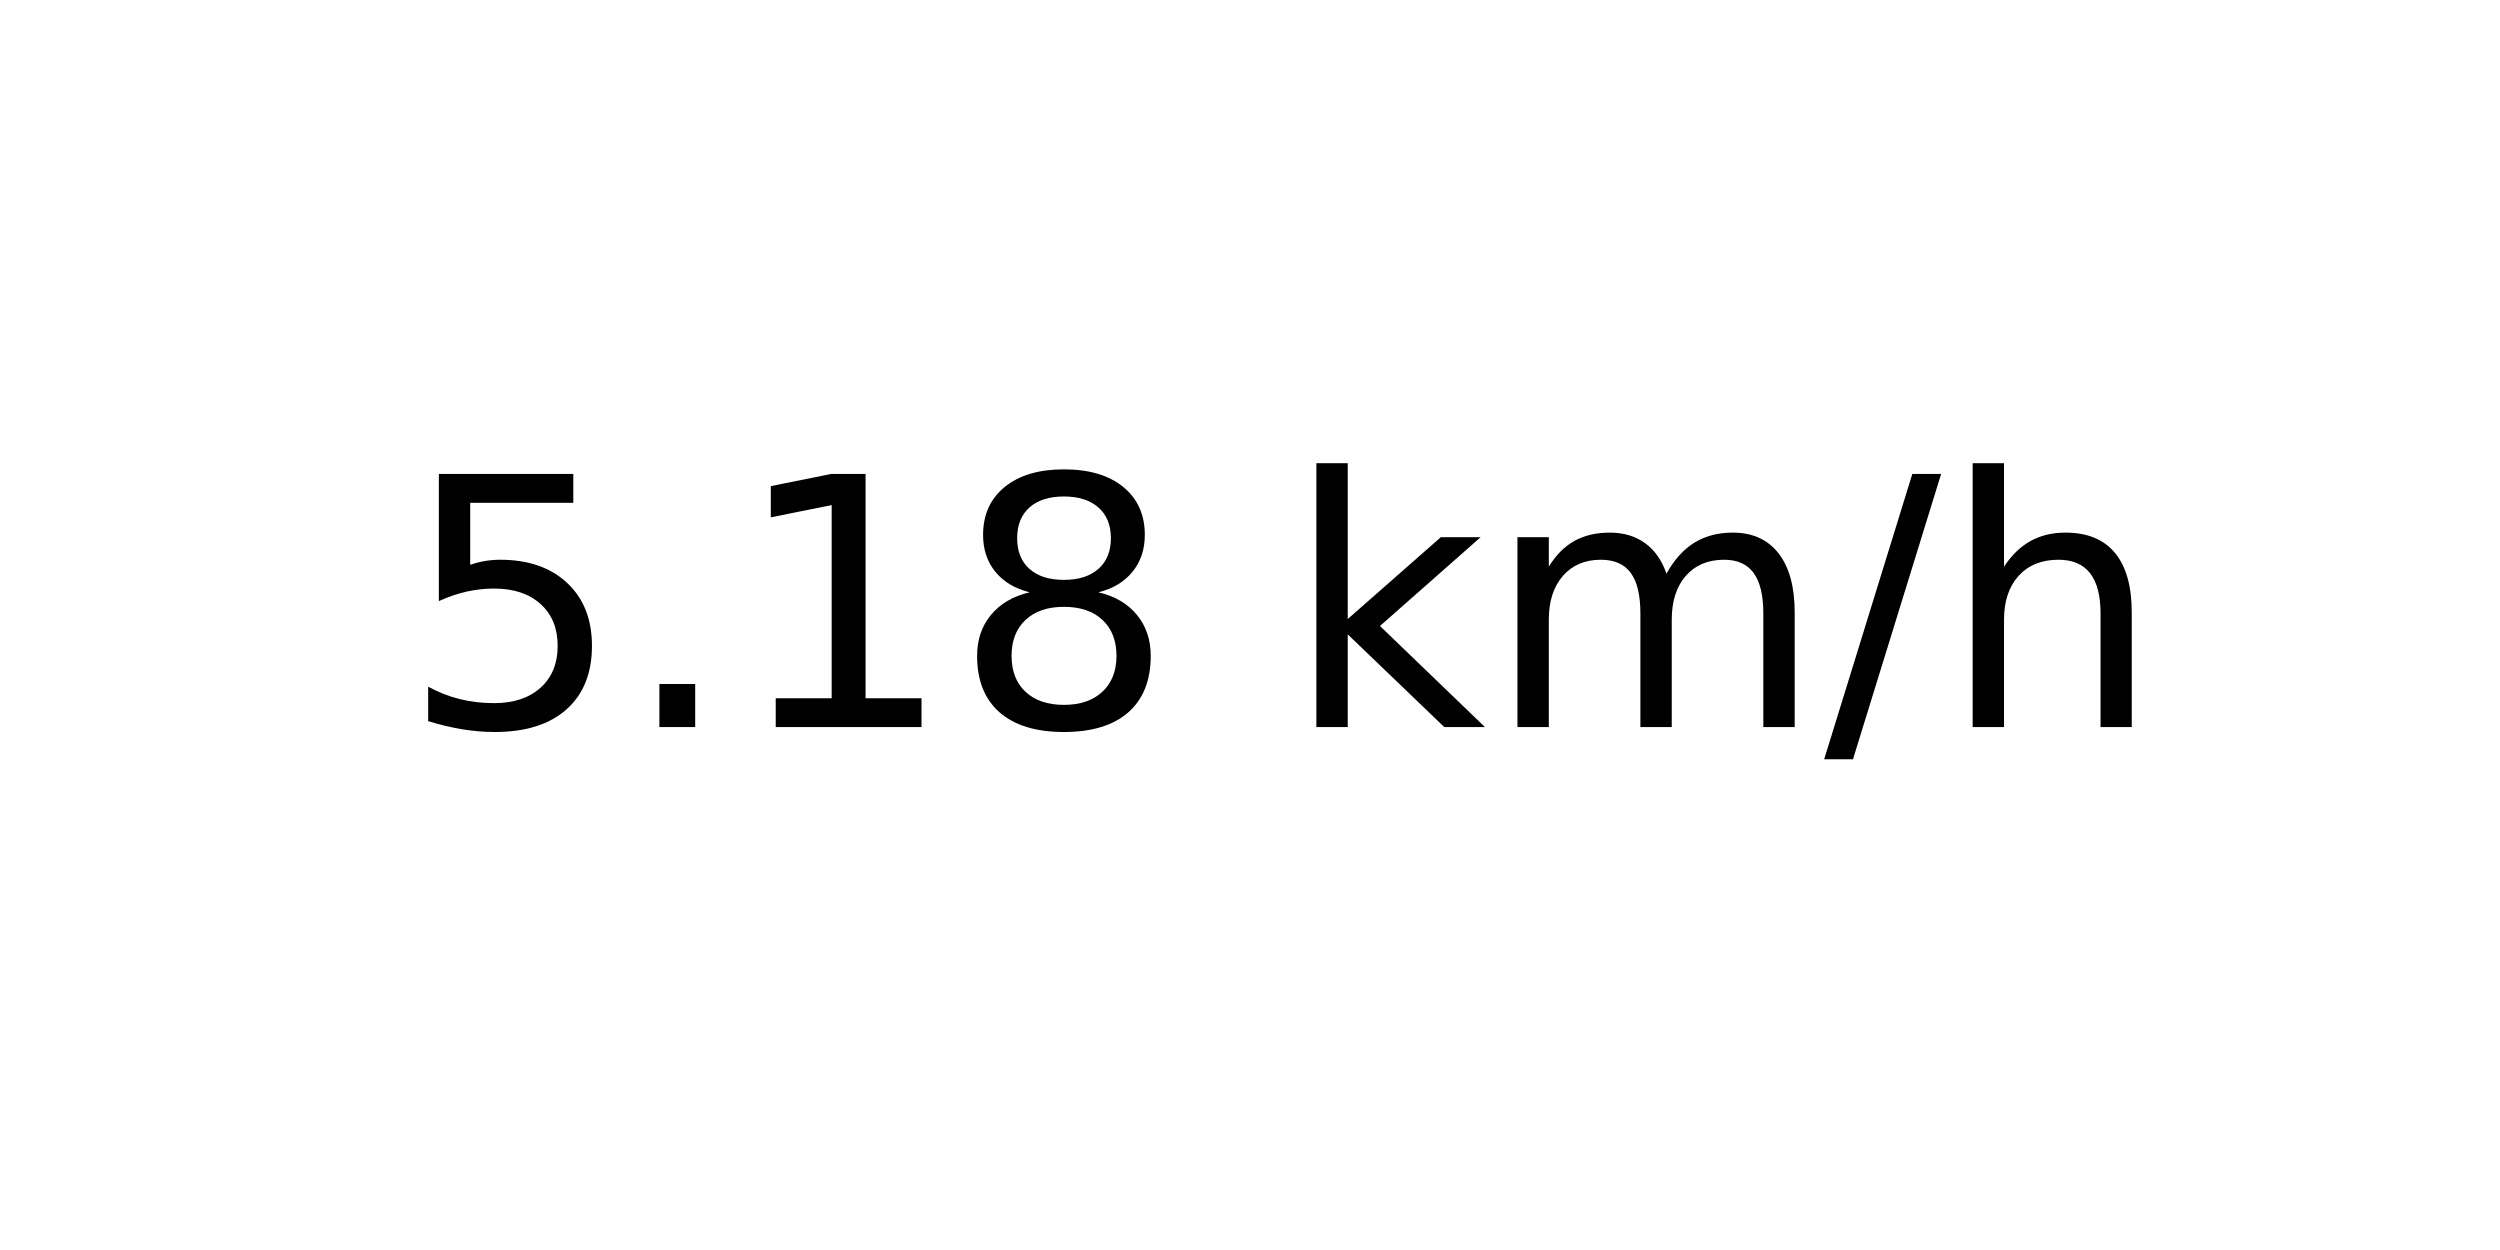
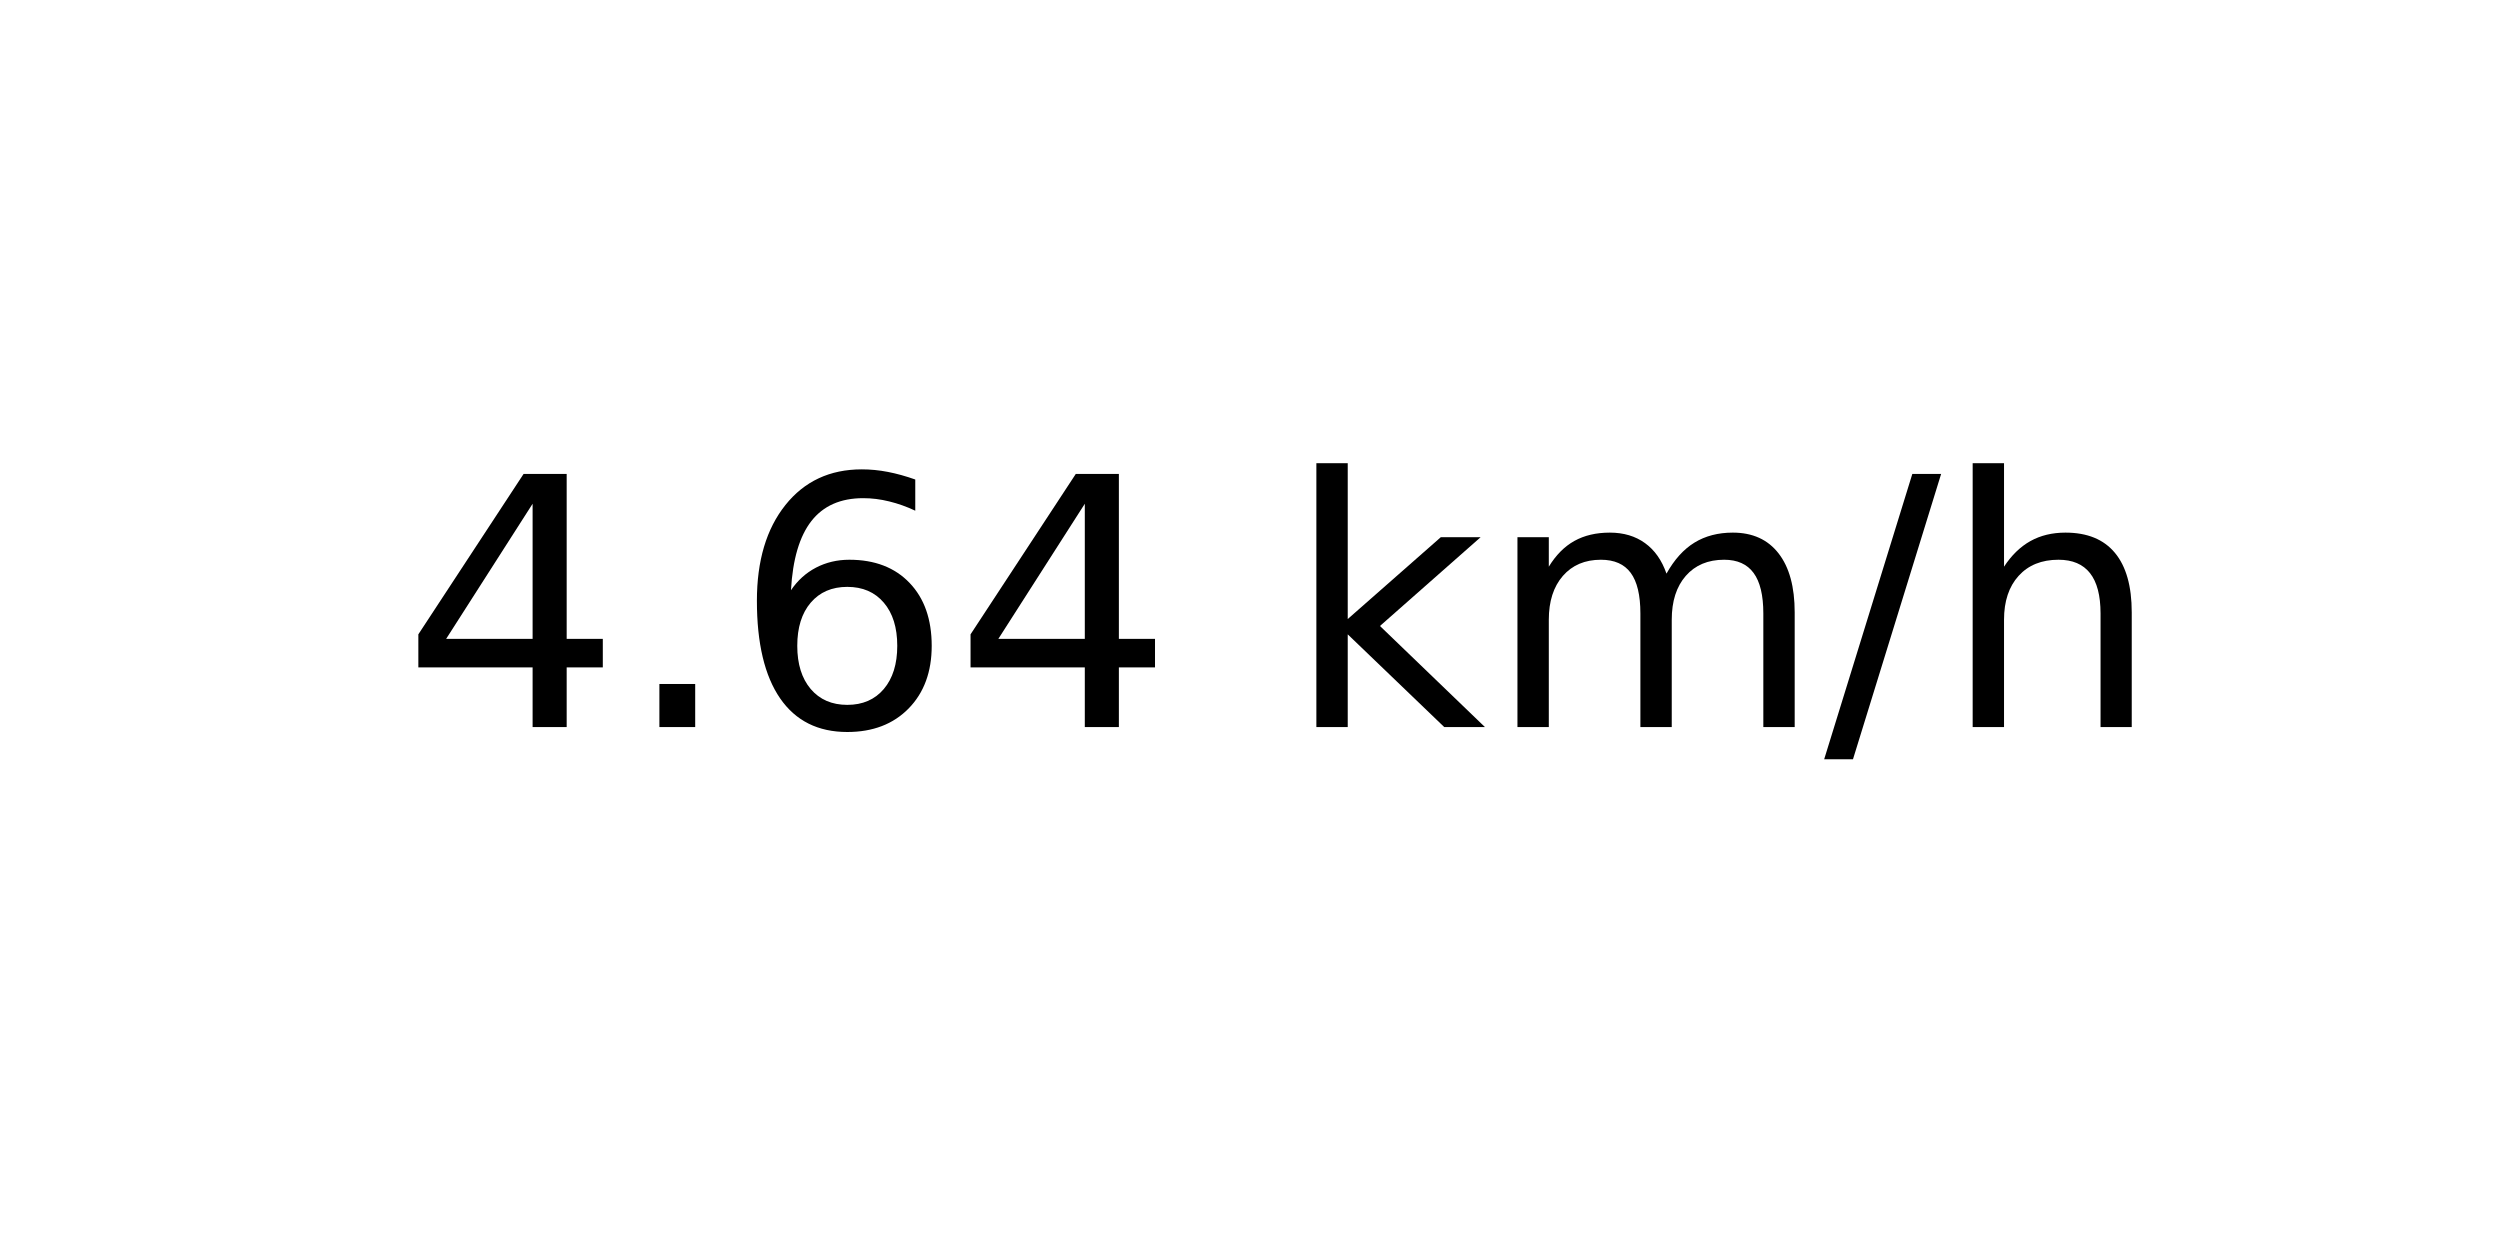
<svg xmlns="http://www.w3.org/2000/svg" xmlns:xlink="http://www.w3.org/1999/xlink" width="72pt" height="36pt" viewBox="0 0 72 36" version="1.1">
  <defs>
    <style type="text/css">*{stroke-linejoin: round; stroke-linecap: butt}</style>
  </defs>
  <g id="figure_1">
    <g id="axes_1">
      <g id="text_1">
        <g transform="translate(11.55937 20.93937) scale(0.1 -0.1)">
          <defs>
-             <path id="DejaVuSans-35" d="M 691 4666  L 3169 4666  L 3169 4134  L 1269 4134  L 1269 2991  Q 1406 3038 1543 3061  Q 1681 3084 1819 3084  Q 2600 3084 3056 2656  Q 3513 2228 3513 1497  Q 3513 744 3044 326  Q 2575 -91 1722 -91  Q 1428 -91 1123 -41  Q 819 9 494 109  L 494 744  Q 775 591 1075 516  Q 1375 441 1709 441  Q 2250 441 2565 725  Q 2881 1009 2881 1497  Q 2881 1984 2565 2268  Q 2250 2553 1709 2553  Q 1456 2553 1204 2497  Q 953 2441 691 2322  L 691 4666  z " transform="scale(0.015625)" />
+             <path id="DejaVuSans-34" d="M 2419 4116  L 825 1625  L 2419 1625  L 2419 4116  z M 2253 4666  L 3047 4666  L 3047 1625  L 3713 1625  L 3713 1100  L 3047 1100  L 3047 0  L 2419 0  L 2419 1100  L 313 1100  L 313 1709  L 2253 4666  z " transform="scale(0.015625)" />
            <path id="DejaVuSans-2e" d="M 684 794  L 1344 794  L 1344 0  L 684 0  L 684 794  z " transform="scale(0.015625)" />
-             <path id="DejaVuSans-31" d="M 794 531  L 1825 531  L 1825 4091  L 703 3866  L 703 4441  L 1819 4666  L 2450 4666  L 2450 531  L 3481 531  L 3481 0  L 794 0  L 794 531  z " transform="scale(0.015625)" />
-             <path id="DejaVuSans-38" d="M 2034 2216  Q 1584 2216 1326 1975  Q 1069 1734 1069 1313  Q 1069 891 1326 650  Q 1584 409 2034 409  Q 2484 409 2743 651  Q 3003 894 3003 1313  Q 3003 1734 2745 1975  Q 2488 2216 2034 2216  z M 1403 2484  Q 997 2584 770 2862  Q 544 3141 544 3541  Q 544 4100 942 4425  Q 1341 4750 2034 4750  Q 2731 4750 3128 4425  Q 3525 4100 3525 3541  Q 3525 3141 3298 2862  Q 3072 2584 2669 2484  Q 3125 2378 3379 2068  Q 3634 1759 3634 1313  Q 3634 634 3220 271  Q 2806 -91 2034 -91  Q 1263 -91 848 271  Q 434 634 434 1313  Q 434 1759 690 2068  Q 947 2378 1403 2484  z M 1172 3481  Q 1172 3119 1398 2916  Q 1625 2713 2034 2713  Q 2441 2713 2670 2916  Q 2900 3119 2900 3481  Q 2900 3844 2670 4047  Q 2441 4250 2034 4250  Q 1625 4250 1398 4047  Q 1172 3844 1172 3481  z " transform="scale(0.015625)" />
+             <path id="DejaVuSans-36" d="M 2113 2584  Q 1688 2584 1439 2293  Q 1191 2003 1191 1497  Q 1191 994 1439 701  Q 1688 409 2113 409  Q 2538 409 2786 701  Q 3034 994 3034 1497  Q 3034 2003 2786 2293  Q 2538 2584 2113 2584  z M 3366 4563  L 3366 3988  Q 3128 4100 2886 4159  Q 2644 4219 2406 4219  Q 1781 4219 1451 3797  Q 1122 3375 1075 2522  Q 1259 2794 1537 2939  Q 1816 3084 2150 3084  Q 2853 3084 3261 2657  Q 3669 2231 3669 1497  Q 3669 778 3244 343  Q 2819 -91 2113 -91  Q 1303 -91 875 529  Q 447 1150 447 2328  Q 447 3434 972 4092  Q 1497 4750 2381 4750  Q 2619 4750 2861 4703  Q 3103 4656 3366 4563  z " transform="scale(0.015625)" />
            <path id="DejaVuSans-20" transform="scale(0.015625)" />
            <path id="DejaVuSans-6b" d="M 581 4863  L 1159 4863  L 1159 1991  L 2875 3500  L 3609 3500  L 1753 1863  L 3688 0  L 2938 0  L 1159 1709  L 1159 0  L 581 0  L 581 4863  z " transform="scale(0.015625)" />
            <path id="DejaVuSans-6d" d="M 3328 2828  Q 3544 3216 3844 3400  Q 4144 3584 4550 3584  Q 5097 3584 5394 3201  Q 5691 2819 5691 2113  L 5691 0  L 5113 0  L 5113 2094  Q 5113 2597 4934 2840  Q 4756 3084 4391 3084  Q 3944 3084 3684 2787  Q 3425 2491 3425 1978  L 3425 0  L 2847 0  L 2847 2094  Q 2847 2600 2669 2842  Q 2491 3084 2119 3084  Q 1678 3084 1418 2786  Q 1159 2488 1159 1978  L 1159 0  L 581 0  L 581 3500  L 1159 3500  L 1159 2956  Q 1356 3278 1631 3431  Q 1906 3584 2284 3584  Q 2666 3584 2933 3390  Q 3200 3197 3328 2828  z " transform="scale(0.015625)" />
            <path id="DejaVuSans-2f" d="M 1625 4666  L 2156 4666  L 531 -594  L 0 -594  L 1625 4666  z " transform="scale(0.015625)" />
            <path id="DejaVuSans-68" d="M 3513 2113  L 3513 0  L 2938 0  L 2938 2094  Q 2938 2591 2744 2837  Q 2550 3084 2163 3084  Q 1697 3084 1428 2787  Q 1159 2491 1159 1978  L 1159 0  L 581 0  L 581 4863  L 1159 4863  L 1159 2956  Q 1366 3272 1645 3428  Q 1925 3584 2291 3584  Q 2894 3584 3203 3211  Q 3513 2838 3513 2113  z " transform="scale(0.015625)" />
          </defs>
-           <use xlink:href="#DejaVuSans-35" />
+           <use xlink:href="#DejaVuSans-34" />
          <use xlink:href="#DejaVuSans-2e" x="63.623" />
-           <use xlink:href="#DejaVuSans-31" x="95.41" />
-           <use xlink:href="#DejaVuSans-38" x="159.033" />
+           <use xlink:href="#DejaVuSans-36" x="95.41" />
+           <use xlink:href="#DejaVuSans-34" x="159.033" />
          <use xlink:href="#DejaVuSans-20" x="222.656" />
          <use xlink:href="#DejaVuSans-6b" x="254.443" />
          <use xlink:href="#DejaVuSans-6d" x="312.354" />
          <use xlink:href="#DejaVuSans-2f" x="409.766" />
          <use xlink:href="#DejaVuSans-68" x="443.457" />
        </g>
      </g>
    </g>
  </g>
</svg>
